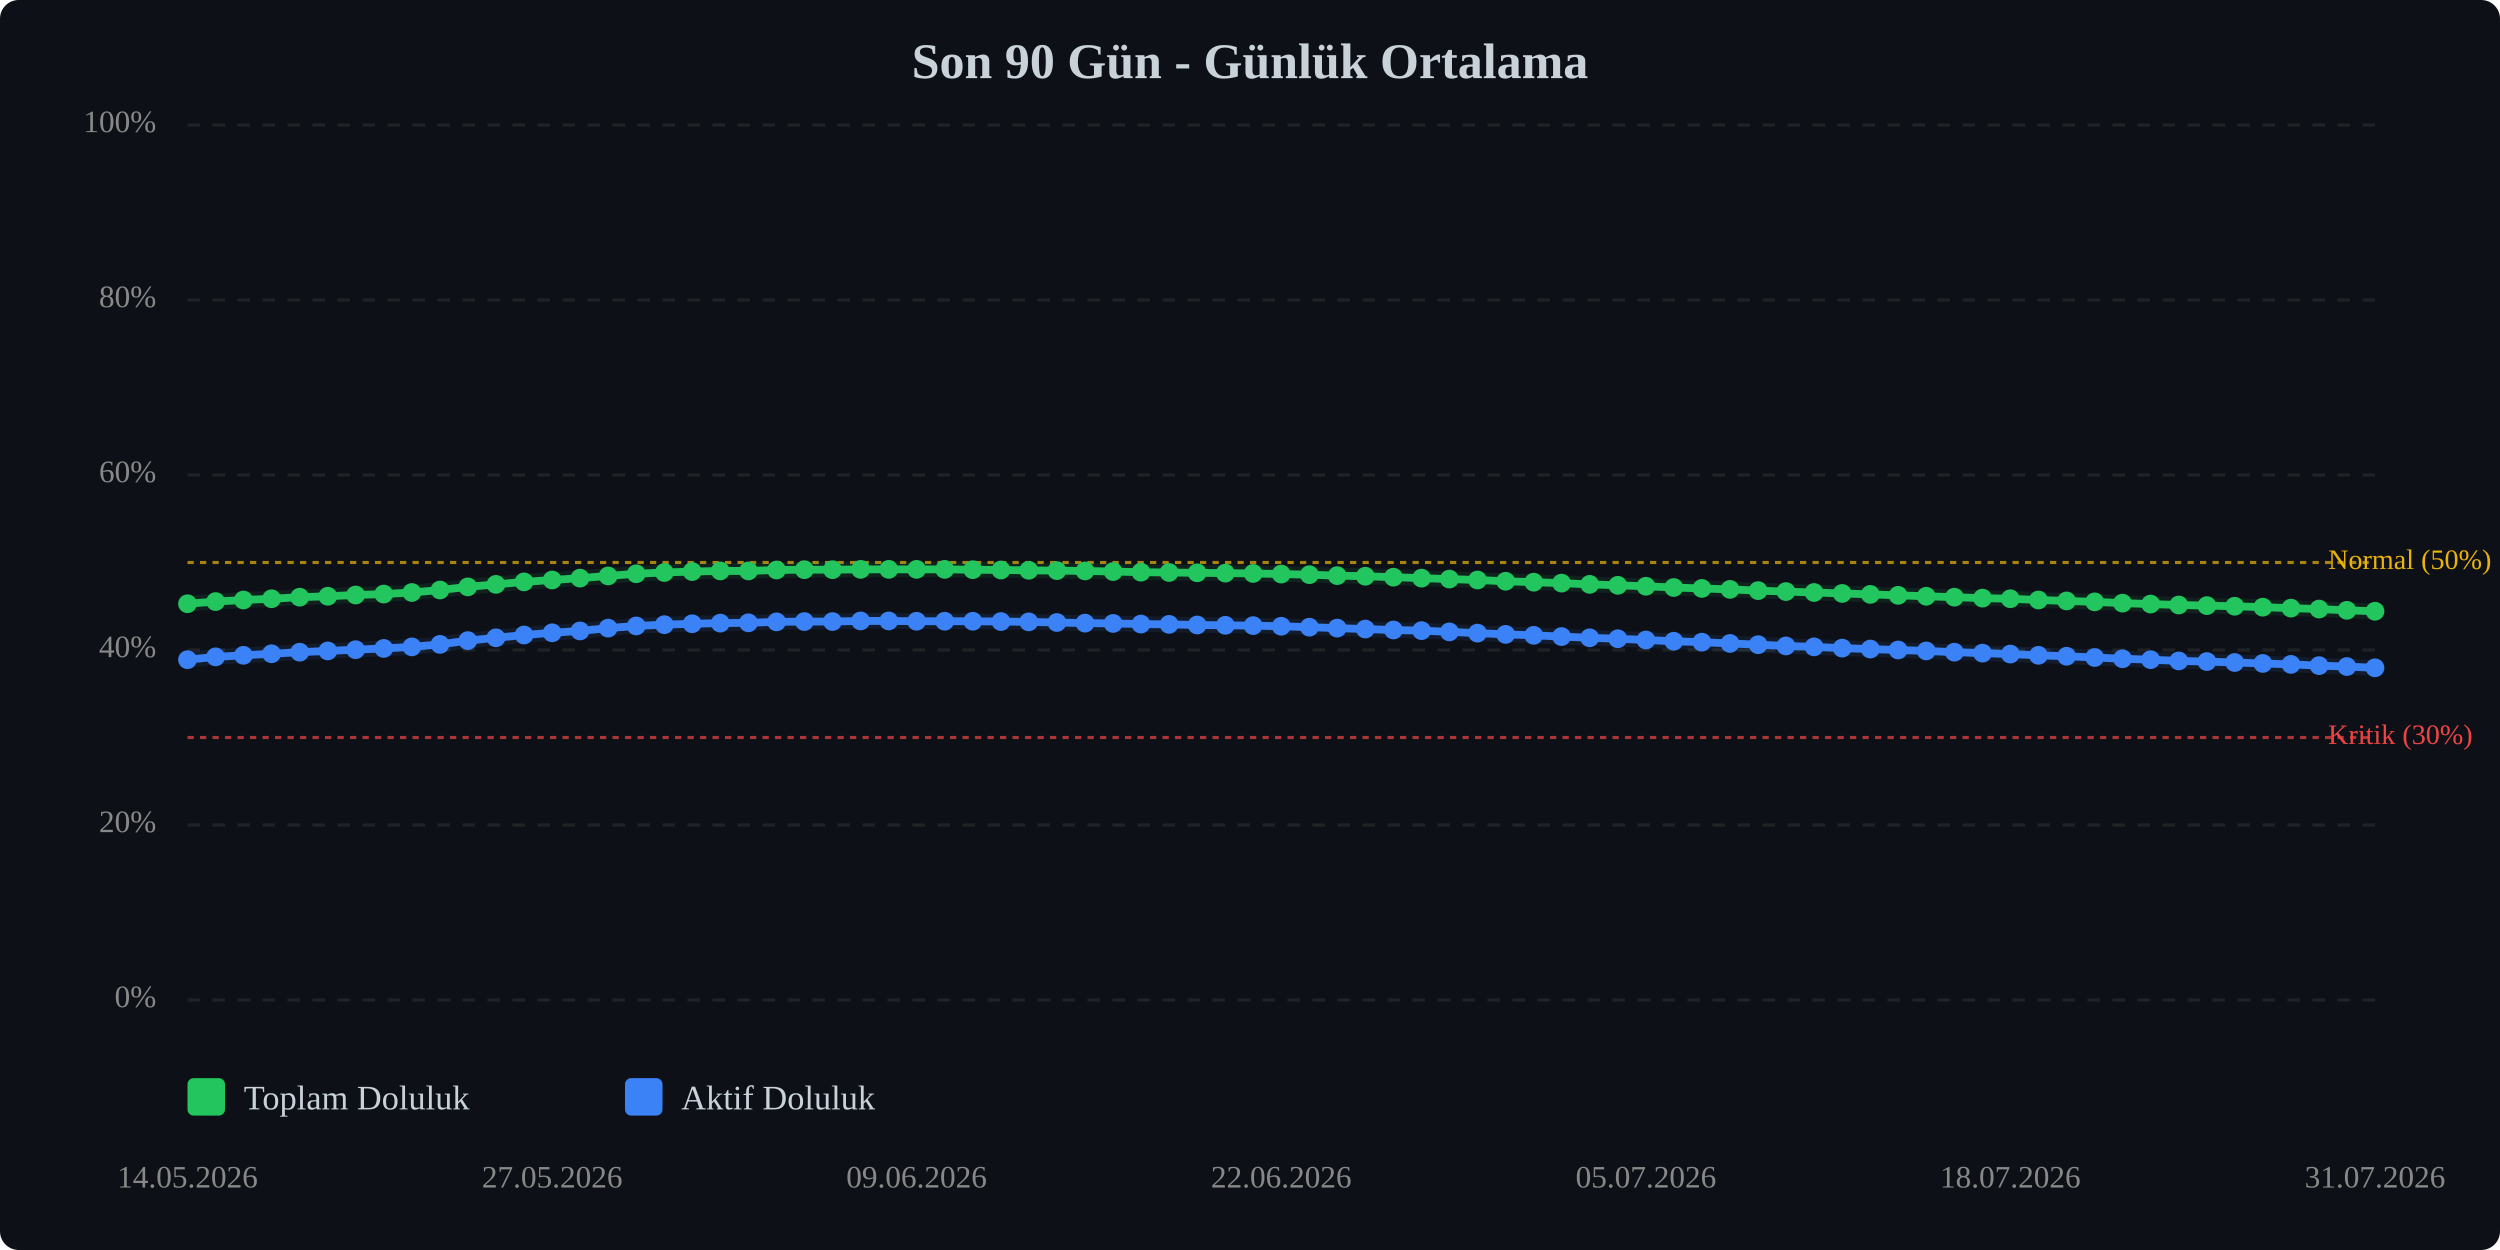
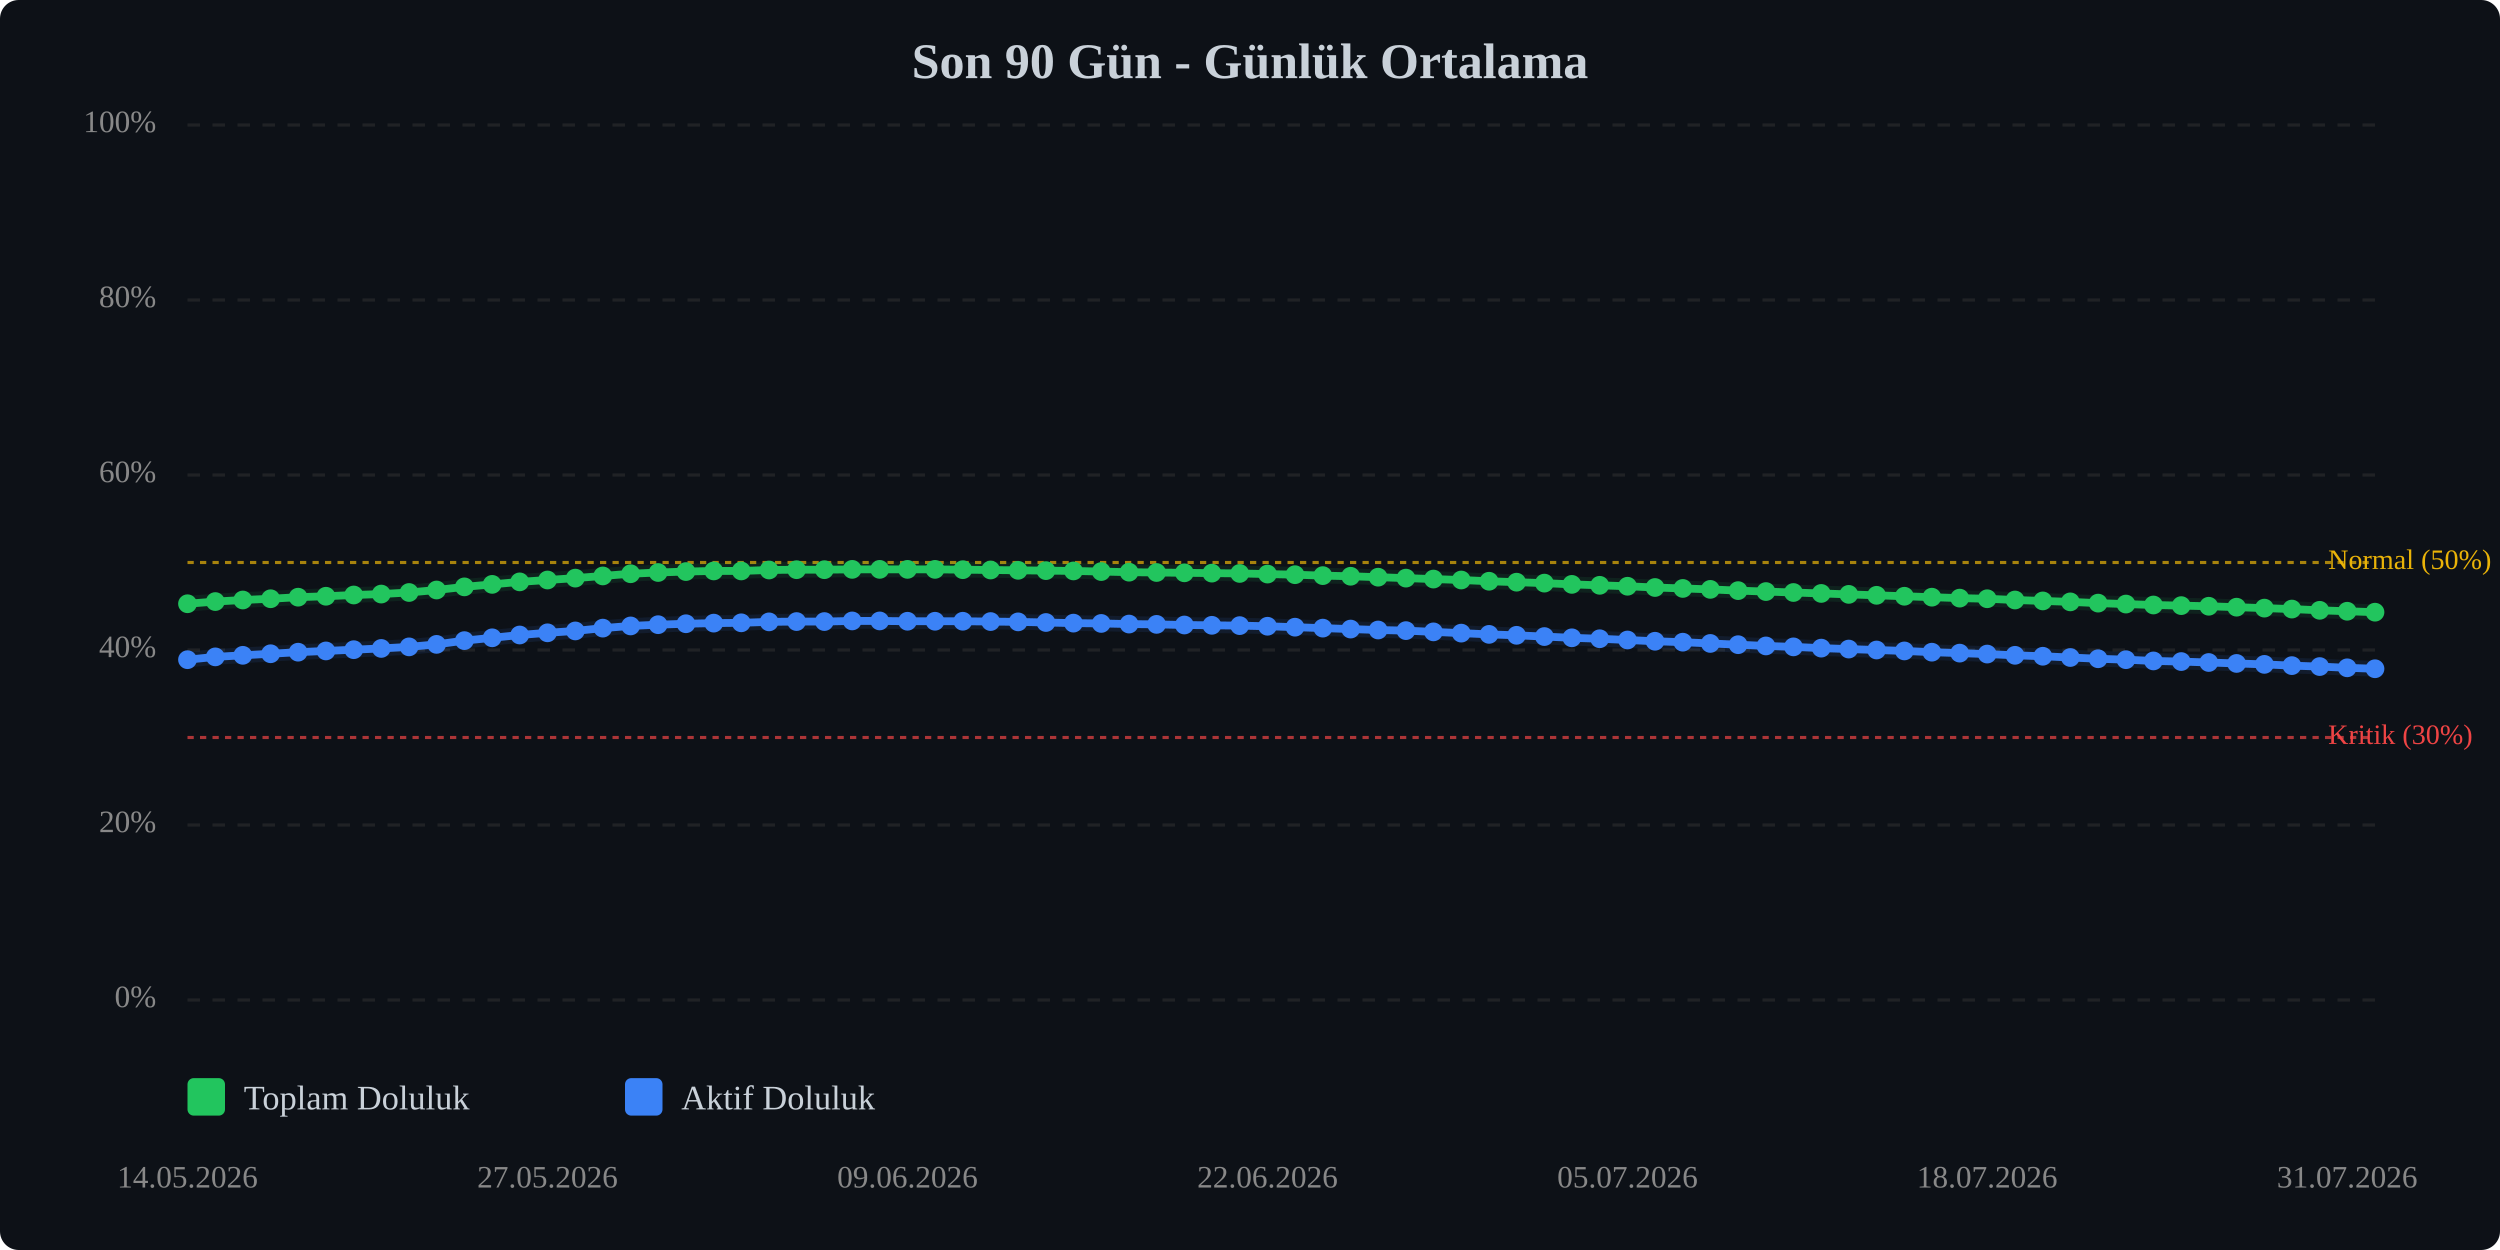
<svg xmlns="http://www.w3.org/2000/svg" viewBox="0 0 800 400" width="100%" style="max-width:800px;">
  <rect width="800" height="400" fill="#0d1117" rx="6" />
  <text x="400.0" y="25" text-anchor="middle" font-size="16" font-weight="bold" fill="#c9d1d9">Son 90 Gün - Günlük Ortalama</text>
  <line x1="60" y1="320.0" x2="760" y2="320.0" stroke="#333" stroke-width="1" stroke-dasharray="4,4" opacity="0.5" />
  <text x="50" y="320.0" text-anchor="end" dominant-baseline="middle" font-size="10" fill="#888">0%</text>
  <line x1="60" y1="264.0" x2="760" y2="264.0" stroke="#333" stroke-width="1" stroke-dasharray="4,4" opacity="0.5" />
  <text x="50" y="264.0" text-anchor="end" dominant-baseline="middle" font-size="10" fill="#888">20%</text>
  <line x1="60" y1="208.0" x2="760" y2="208.0" stroke="#333" stroke-width="1" stroke-dasharray="4,4" opacity="0.5" />
  <text x="50" y="208.0" text-anchor="end" dominant-baseline="middle" font-size="10" fill="#888">40%</text>
  <line x1="60" y1="152.0" x2="760" y2="152.0" stroke="#333" stroke-width="1" stroke-dasharray="4,4" opacity="0.5" />
  <text x="50" y="152.0" text-anchor="end" dominant-baseline="middle" font-size="10" fill="#888">60%</text>
  <line x1="60" y1="96.0" x2="760" y2="96.0" stroke="#333" stroke-width="1" stroke-dasharray="4,4" opacity="0.5" />
  <text x="50" y="96.0" text-anchor="end" dominant-baseline="middle" font-size="10" fill="#888">80%</text>
  <line x1="60" y1="40.0" x2="760" y2="40.0" stroke="#333" stroke-width="1" stroke-dasharray="4,4" opacity="0.5" />
  <text x="50" y="40.0" text-anchor="end" dominant-baseline="middle" font-size="10" fill="#888">100%</text>
  <line x1="60" y1="236.0" x2="760" y2="236.0" stroke="#ef4444" stroke-width="1" stroke-dasharray="2,2" opacity="0.7" />
  <text x="745" y="236.0" dominant-baseline="middle" font-size="9" fill="#ef4444">Kritik (30%)</text>
  <line x1="60" y1="180.0" x2="760" y2="180.0" stroke="#eab308" stroke-width="1" stroke-dasharray="2,2" opacity="0.7" />
  <text x="745" y="180.0" dominant-baseline="middle" font-size="9" fill="#eab308">Normal (50%)</text>
-   <polyline points="60.0,193.2 69.0,192.5 77.9,192.0 86.9,191.6 95.9,191.1 104.9,190.8 113.8,190.4 122.8,190.1 131.8,189.6 140.8,188.8 149.7,187.8 158.7,187.0 167.7,186.2 176.7,185.6 185.6,185.0 194.6,184.3 203.6,183.6 212.6,183.2 221.5,182.9 230.5,182.7 239.5,182.7 248.5,182.4 257.4,182.3 266.4,182.3 275.4,182.2 284.4,182.2 293.3,182.2 302.3,182.2 311.3,182.3 320.3,182.4 329.2,182.5 338.2,182.6 347.2,182.7 356.2,182.9 365.1,183.1 374.1,183.2 383.1,183.3 392.1,183.4 401.0,183.5 410.0,183.7 419.0,183.9 427.9,184.2 436.9,184.4 445.9,184.7 454.9,185.0 463.8,185.3 472.8,185.6 481.8,186.0 490.8,186.3 499.7,186.6 508.7,187.0 517.7,187.3 526.7,187.6 535.6,188.0 544.6,188.3 553.6,188.6 562.6,189.0 571.5,189.3 580.5,189.6 589.5,189.9 598.5,190.2 607.4,190.5 616.4,190.8 625.4,191.1 634.4,191.4 643.3,191.6 652.3,192.0 661.3,192.3 670.3,192.6 679.2,193.0 688.2,193.3 697.2,193.6 706.2,193.8 715.1,194.0 724.1,194.3 733.1,194.6 742.1,194.9 751.0,195.3 760.0,195.6" fill="none" stroke="#22c55e" stroke-width="2.5" stroke-linecap="round" stroke-linejoin="round" />
-   <polyline points="60.0,193.2 69.0,192.5 77.9,192.0 86.9,191.6 95.9,191.1 104.9,190.8 113.8,190.4 122.8,190.1 131.8,189.6 140.8,188.8 149.7,187.8 158.7,187.0 167.7,186.2 176.7,185.6 185.6,185.0 194.6,184.3 203.6,183.6 212.6,183.2 221.5,182.9 230.5,182.7 239.5,182.7 248.5,182.4 257.4,182.3 266.4,182.3 275.4,182.2 284.4,182.2 293.3,182.2 302.3,182.2 311.3,182.3 320.3,182.4 329.2,182.5 338.2,182.6 347.2,182.7 356.2,182.9 365.1,183.1 374.1,183.2 383.1,183.3 392.1,183.4 401.0,183.5 410.0,183.7 419.0,183.9 427.9,184.2 436.9,184.4 445.9,184.7 454.9,185.0 463.8,185.3 472.8,185.6 481.8,186.0 490.8,186.3 499.7,186.6 508.7,187.0 517.7,187.3 526.7,187.6 535.6,188.0 544.6,188.3 553.6,188.6 562.6,189.0 571.5,189.3 580.5,189.6 589.5,189.9 598.5,190.2 607.4,190.5 616.4,190.8 625.4,191.1 634.4,191.4 643.3,191.6 652.3,192.0 661.3,192.3 670.3,192.6 679.2,193.0 688.2,193.3 697.2,193.6 706.2,193.8 715.1,194.0 724.1,194.3 733.1,194.6 742.1,194.9 751.0,195.3 760.0,195.6" fill="none" stroke="#22c55e" stroke-width="5" opacity="0.1" stroke-linecap="round" stroke-linejoin="round" />
-   <polyline points="60.0,211.1 69.0,210.2 77.9,209.7 86.9,209.2 95.9,208.7 104.9,208.3 113.8,207.9 122.8,207.5 131.8,207.0 140.8,206.2 149.7,205.0 158.7,204.1 167.7,203.2 176.7,202.5 185.6,201.9 194.6,201.0 203.6,200.3 212.6,199.9 221.5,199.6 230.5,199.4 239.5,199.3 248.5,199.0 257.4,198.9 266.4,198.9 275.4,198.7 284.4,198.7 293.3,198.8 302.3,198.8 311.3,198.8 320.3,198.9 329.2,199.0 338.2,199.2 347.2,199.4 356.2,199.5 365.1,199.7 374.1,199.8 383.1,200.0 392.1,200.1 401.0,200.2 410.0,200.4 419.0,200.7 427.9,201.0 436.9,201.3 445.9,201.6 454.9,201.8 463.8,202.2 472.8,202.6 481.8,203.0 490.8,203.3 499.7,203.7 508.7,204.1 517.7,204.4 526.7,204.8 535.6,205.2 544.6,205.5 553.6,205.9 562.6,206.3 571.5,206.7 580.5,207.0 589.5,207.4 598.5,207.7 607.4,208.0 616.4,208.3 625.4,208.7 634.4,209.0 643.3,209.3 652.3,209.7 661.3,210.0 670.3,210.4 679.2,210.8 688.2,211.1 697.2,211.5 706.2,211.7 715.1,212.0 724.1,212.3 733.1,212.6 742.1,213.0 751.0,213.3 760.0,213.7" fill="none" stroke="#3b82f6" stroke-width="2.5" stroke-linecap="round" stroke-linejoin="round" />
-   <polyline points="60.0,211.1 69.0,210.2 77.9,209.7 86.9,209.2 95.9,208.7 104.9,208.3 113.8,207.9 122.8,207.5 131.8,207.0 140.8,206.2 149.7,205.0 158.7,204.1 167.7,203.2 176.7,202.5 185.6,201.9 194.6,201.0 203.6,200.3 212.6,199.9 221.5,199.6 230.5,199.4 239.5,199.3 248.5,199.0 257.4,198.9 266.4,198.9 275.4,198.7 284.4,198.7 293.3,198.8 302.3,198.8 311.3,198.8 320.3,198.9 329.2,199.0 338.2,199.2 347.2,199.4 356.2,199.5 365.1,199.7 374.1,199.8 383.1,200.0 392.1,200.1 401.0,200.2 410.0,200.4 419.0,200.7 427.9,201.0 436.9,201.3 445.9,201.6 454.9,201.8 463.8,202.2 472.8,202.6 481.8,203.0 490.8,203.3 499.7,203.7 508.7,204.1 517.7,204.4 526.7,204.8 535.6,205.2 544.6,205.5 553.6,205.9 562.6,206.3 571.5,206.7 580.5,207.0 589.5,207.4 598.5,207.7 607.4,208.0 616.4,208.3 625.4,208.7 634.4,209.0 643.3,209.3 652.3,209.7 661.3,210.0 670.3,210.4 679.2,210.8 688.2,211.1 697.2,211.5 706.2,211.7 715.1,212.0 724.1,212.3 733.1,212.6 742.1,213.0 751.0,213.3 760.0,213.7" fill="none" stroke="#3b82f6" stroke-width="5" opacity="0.1" stroke-linecap="round" stroke-linejoin="round" />
+   <polyline points="60.0,193.2 68.9,192.5 77.7,192.0 86.6,191.6 95.4,191.1 104.3,190.8 113.2,190.4 122.0,190.1 130.9,189.6 139.7,188.8 148.6,187.8 157.5,187.0 166.3,186.2 175.2,185.6 184.1,185.0 192.9,184.3 201.8,183.6 210.6,183.2 219.5,182.9 228.4,182.7 237.2,182.7 246.1,182.4 254.9,182.3 263.8,182.3 272.7,182.2 281.5,182.2 290.4,182.2 299.2,182.2 308.1,182.3 317.0,182.4 325.8,182.5 334.7,182.6 343.5,182.7 352.4,182.9 361.3,183.1 370.1,183.2 379.0,183.3 387.8,183.4 396.7,183.5 405.6,183.7 414.4,183.9 423.3,184.2 432.2,184.4 441.0,184.7 449.9,185.0 458.7,185.3 467.6,185.6 476.5,186.0 485.3,186.3 494.2,186.6 503.0,187.0 511.9,187.3 520.8,187.6 529.6,188.0 538.5,188.3 547.3,188.6 556.2,189.0 565.1,189.3 573.9,189.6 582.8,189.9 591.6,190.2 600.5,190.5 609.4,190.8 618.2,191.1 627.1,191.4 635.9,191.6 644.8,192.0 653.7,192.3 662.5,192.6 671.4,193.0 680.3,193.3 689.1,193.6 698.0,193.8 706.8,194.0 715.7,194.3 724.6,194.6 733.4,194.9 742.3,195.3 751.1,195.6 760.0,195.9" fill="none" stroke="#22c55e" stroke-width="2.5" stroke-linecap="round" stroke-linejoin="round" />
+   <polyline points="60.0,193.2 68.9,192.5 77.7,192.0 86.6,191.6 95.4,191.1 104.3,190.8 113.2,190.4 122.0,190.1 130.9,189.6 139.7,188.8 148.6,187.8 157.5,187.0 166.3,186.2 175.2,185.6 184.1,185.0 192.9,184.3 201.8,183.6 210.6,183.2 219.5,182.9 228.4,182.7 237.2,182.7 246.1,182.4 254.9,182.3 263.8,182.3 272.7,182.2 281.5,182.2 290.4,182.2 299.2,182.2 308.1,182.3 317.0,182.4 325.8,182.5 334.7,182.6 343.5,182.7 352.4,182.9 361.3,183.1 370.1,183.2 379.0,183.3 387.8,183.4 396.7,183.5 405.6,183.7 414.4,183.9 423.3,184.2 432.2,184.4 441.0,184.7 449.9,185.0 458.7,185.3 467.6,185.6 476.5,186.0 485.3,186.3 494.2,186.6 503.0,187.0 511.9,187.3 520.8,187.6 529.6,188.0 538.5,188.3 547.3,188.6 556.2,189.0 565.1,189.3 573.9,189.6 582.8,189.9 591.6,190.2 600.5,190.5 609.4,190.8 618.2,191.1 627.1,191.4 635.9,191.6 644.8,192.0 653.7,192.3 662.5,192.6 671.4,193.0 680.3,193.3 689.1,193.6 698.0,193.8 706.8,194.0 715.7,194.3 724.6,194.6 733.4,194.9 742.3,195.3 751.1,195.6 760.0,195.9" fill="none" stroke="#22c55e" stroke-width="5" opacity="0.1" stroke-linecap="round" stroke-linejoin="round" />
+   <polyline points="60.0,211.1 68.9,210.2 77.7,209.7 86.6,209.2 95.4,208.7 104.3,208.3 113.2,207.9 122.0,207.5 130.9,207.0 139.7,206.2 148.6,205.0 157.5,204.1 166.3,203.2 175.2,202.5 184.1,201.9 192.9,201.0 201.8,200.3 210.6,199.9 219.5,199.6 228.4,199.4 237.2,199.3 246.1,199.0 254.9,198.9 263.8,198.9 272.7,198.7 281.5,198.7 290.4,198.8 299.2,198.8 308.1,198.8 317.0,198.9 325.8,199.0 334.7,199.2 343.5,199.4 352.4,199.5 361.3,199.7 370.1,199.8 379.0,200.0 387.8,200.1 396.7,200.2 405.6,200.4 414.4,200.7 423.3,201.0 432.2,201.3 441.0,201.6 449.9,201.8 458.7,202.2 467.6,202.6 476.5,203.0 485.3,203.3 494.2,203.7 503.0,204.1 511.9,204.4 520.8,204.8 529.6,205.2 538.5,205.5 547.3,205.9 556.2,206.3 565.1,206.7 573.9,207.0 582.8,207.4 591.6,207.7 600.5,208.0 609.4,208.3 618.2,208.7 627.1,209.0 635.9,209.3 644.8,209.7 653.7,210.0 662.5,210.4 671.4,210.8 680.3,211.1 689.1,211.5 698.0,211.7 706.8,212.0 715.7,212.3 724.6,212.6 733.4,213.0 742.3,213.3 751.1,213.7 760.0,214.0" fill="none" stroke="#3b82f6" stroke-width="2.5" stroke-linecap="round" stroke-linejoin="round" />
+   <polyline points="60.0,211.1 68.9,210.2 77.7,209.7 86.6,209.2 95.4,208.7 104.3,208.3 113.2,207.9 122.0,207.5 130.9,207.0 139.7,206.2 148.6,205.0 157.5,204.1 166.3,203.2 175.2,202.5 184.1,201.9 192.9,201.0 201.8,200.3 210.6,199.9 219.5,199.6 228.4,199.4 237.2,199.3 246.1,199.0 254.9,198.9 263.8,198.9 272.7,198.7 281.5,198.7 290.4,198.8 299.2,198.8 308.1,198.8 317.0,198.9 325.8,199.0 334.7,199.2 343.5,199.4 352.4,199.5 361.3,199.7 370.1,199.8 379.0,200.0 387.8,200.1 396.7,200.2 405.6,200.4 414.4,200.7 423.3,201.0 432.2,201.3 441.0,201.6 449.9,201.8 458.7,202.2 467.6,202.6 476.5,203.0 485.3,203.3 494.2,203.7 503.0,204.1 511.9,204.4 520.8,204.8 529.6,205.2 538.5,205.5 547.3,205.9 556.2,206.3 565.1,206.7 573.9,207.0 582.8,207.4 591.6,207.7 600.5,208.0 609.4,208.3 618.2,208.7 627.1,209.0 635.9,209.3 644.8,209.7 653.7,210.0 662.5,210.4 671.4,210.8 680.3,211.1 689.1,211.5 698.0,211.7 706.8,212.0 715.7,212.3 724.6,212.6 733.4,213.0 742.3,213.3 751.1,213.7 760.0,214.0" fill="none" stroke="#3b82f6" stroke-width="5" opacity="0.1" stroke-linecap="round" stroke-linejoin="round" />
  <circle cx="60.0" cy="193.2" r="3" fill="#22c55e" />
-   <circle cx="69.0" cy="192.5" r="3" fill="#22c55e" />
-   <circle cx="77.9" cy="192.0" r="3" fill="#22c55e" />
-   <circle cx="86.9" cy="191.6" r="3" fill="#22c55e" />
-   <circle cx="95.9" cy="191.1" r="3" fill="#22c55e" />
-   <circle cx="104.9" cy="190.8" r="3" fill="#22c55e" />
-   <circle cx="113.8" cy="190.4" r="3" fill="#22c55e" />
-   <circle cx="122.8" cy="190.1" r="3" fill="#22c55e" />
-   <circle cx="131.8" cy="189.6" r="3" fill="#22c55e" />
-   <circle cx="140.8" cy="188.8" r="3" fill="#22c55e" />
-   <circle cx="149.7" cy="187.8" r="3" fill="#22c55e" />
-   <circle cx="158.7" cy="187.0" r="3" fill="#22c55e" />
-   <circle cx="167.7" cy="186.2" r="3" fill="#22c55e" />
-   <circle cx="176.7" cy="185.6" r="3" fill="#22c55e" />
-   <circle cx="185.6" cy="185.0" r="3" fill="#22c55e" />
-   <circle cx="194.6" cy="184.3" r="3" fill="#22c55e" />
-   <circle cx="203.6" cy="183.6" r="3" fill="#22c55e" />
-   <circle cx="212.6" cy="183.2" r="3" fill="#22c55e" />
-   <circle cx="221.5" cy="182.9" r="3" fill="#22c55e" />
-   <circle cx="230.5" cy="182.7" r="3" fill="#22c55e" />
-   <circle cx="239.5" cy="182.7" r="3" fill="#22c55e" />
-   <circle cx="248.5" cy="182.4" r="3" fill="#22c55e" />
-   <circle cx="257.4" cy="182.3" r="3" fill="#22c55e" />
-   <circle cx="266.4" cy="182.3" r="3" fill="#22c55e" />
-   <circle cx="275.4" cy="182.2" r="3" fill="#22c55e" />
-   <circle cx="284.4" cy="182.2" r="3" fill="#22c55e" />
-   <circle cx="293.3" cy="182.2" r="3" fill="#22c55e" />
-   <circle cx="302.3" cy="182.2" r="3" fill="#22c55e" />
-   <circle cx="311.3" cy="182.3" r="3" fill="#22c55e" />
-   <circle cx="320.3" cy="182.4" r="3" fill="#22c55e" />
-   <circle cx="329.2" cy="182.5" r="3" fill="#22c55e" />
-   <circle cx="338.2" cy="182.6" r="3" fill="#22c55e" />
-   <circle cx="347.2" cy="182.7" r="3" fill="#22c55e" />
-   <circle cx="356.2" cy="182.9" r="3" fill="#22c55e" />
-   <circle cx="365.1" cy="183.1" r="3" fill="#22c55e" />
-   <circle cx="374.1" cy="183.2" r="3" fill="#22c55e" />
-   <circle cx="383.1" cy="183.3" r="3" fill="#22c55e" />
-   <circle cx="392.1" cy="183.4" r="3" fill="#22c55e" />
-   <circle cx="401.0" cy="183.5" r="3" fill="#22c55e" />
-   <circle cx="410.0" cy="183.7" r="3" fill="#22c55e" />
-   <circle cx="419.0" cy="183.9" r="3" fill="#22c55e" />
-   <circle cx="427.9" cy="184.2" r="3" fill="#22c55e" />
-   <circle cx="436.9" cy="184.4" r="3" fill="#22c55e" />
-   <circle cx="445.9" cy="184.7" r="3" fill="#22c55e" />
-   <circle cx="454.9" cy="185.0" r="3" fill="#22c55e" />
-   <circle cx="463.8" cy="185.3" r="3" fill="#22c55e" />
-   <circle cx="472.8" cy="185.6" r="3" fill="#22c55e" />
-   <circle cx="481.8" cy="186.0" r="3" fill="#22c55e" />
-   <circle cx="490.8" cy="186.3" r="3" fill="#22c55e" />
-   <circle cx="499.7" cy="186.6" r="3" fill="#22c55e" />
-   <circle cx="508.7" cy="187.0" r="3" fill="#22c55e" />
-   <circle cx="517.7" cy="187.3" r="3" fill="#22c55e" />
-   <circle cx="526.7" cy="187.6" r="3" fill="#22c55e" />
-   <circle cx="535.6" cy="188.0" r="3" fill="#22c55e" />
-   <circle cx="544.6" cy="188.3" r="3" fill="#22c55e" />
-   <circle cx="553.6" cy="188.6" r="3" fill="#22c55e" />
-   <circle cx="562.6" cy="189.0" r="3" fill="#22c55e" />
-   <circle cx="571.5" cy="189.3" r="3" fill="#22c55e" />
-   <circle cx="580.5" cy="189.6" r="3" fill="#22c55e" />
-   <circle cx="589.5" cy="189.9" r="3" fill="#22c55e" />
-   <circle cx="598.5" cy="190.2" r="3" fill="#22c55e" />
-   <circle cx="607.4" cy="190.5" r="3" fill="#22c55e" />
-   <circle cx="616.4" cy="190.8" r="3" fill="#22c55e" />
-   <circle cx="625.4" cy="191.1" r="3" fill="#22c55e" />
-   <circle cx="634.4" cy="191.4" r="3" fill="#22c55e" />
-   <circle cx="643.3" cy="191.6" r="3" fill="#22c55e" />
-   <circle cx="652.3" cy="192.0" r="3" fill="#22c55e" />
-   <circle cx="661.3" cy="192.3" r="3" fill="#22c55e" />
-   <circle cx="670.3" cy="192.6" r="3" fill="#22c55e" />
-   <circle cx="679.2" cy="193.0" r="3" fill="#22c55e" />
-   <circle cx="688.2" cy="193.3" r="3" fill="#22c55e" />
-   <circle cx="697.2" cy="193.6" r="3" fill="#22c55e" />
-   <circle cx="706.2" cy="193.8" r="3" fill="#22c55e" />
-   <circle cx="715.1" cy="194.0" r="3" fill="#22c55e" />
-   <circle cx="724.1" cy="194.3" r="3" fill="#22c55e" />
-   <circle cx="733.1" cy="194.6" r="3" fill="#22c55e" />
-   <circle cx="742.1" cy="194.9" r="3" fill="#22c55e" />
-   <circle cx="751.0" cy="195.3" r="3" fill="#22c55e" />
-   <circle cx="760.0" cy="195.6" r="3" fill="#22c55e" />
+   <circle cx="68.9" cy="192.5" r="3" fill="#22c55e" />
+   <circle cx="77.7" cy="192.0" r="3" fill="#22c55e" />
+   <circle cx="86.6" cy="191.6" r="3" fill="#22c55e" />
+   <circle cx="95.4" cy="191.1" r="3" fill="#22c55e" />
+   <circle cx="104.3" cy="190.8" r="3" fill="#22c55e" />
+   <circle cx="113.2" cy="190.4" r="3" fill="#22c55e" />
+   <circle cx="122.0" cy="190.1" r="3" fill="#22c55e" />
+   <circle cx="130.9" cy="189.6" r="3" fill="#22c55e" />
+   <circle cx="139.7" cy="188.8" r="3" fill="#22c55e" />
+   <circle cx="148.6" cy="187.8" r="3" fill="#22c55e" />
+   <circle cx="157.5" cy="187.0" r="3" fill="#22c55e" />
+   <circle cx="166.3" cy="186.2" r="3" fill="#22c55e" />
+   <circle cx="175.2" cy="185.6" r="3" fill="#22c55e" />
+   <circle cx="184.1" cy="185.0" r="3" fill="#22c55e" />
+   <circle cx="192.9" cy="184.3" r="3" fill="#22c55e" />
+   <circle cx="201.8" cy="183.6" r="3" fill="#22c55e" />
+   <circle cx="210.6" cy="183.2" r="3" fill="#22c55e" />
+   <circle cx="219.5" cy="182.9" r="3" fill="#22c55e" />
+   <circle cx="228.4" cy="182.7" r="3" fill="#22c55e" />
+   <circle cx="237.2" cy="182.7" r="3" fill="#22c55e" />
+   <circle cx="246.1" cy="182.4" r="3" fill="#22c55e" />
+   <circle cx="254.9" cy="182.3" r="3" fill="#22c55e" />
+   <circle cx="263.8" cy="182.3" r="3" fill="#22c55e" />
+   <circle cx="272.7" cy="182.2" r="3" fill="#22c55e" />
+   <circle cx="281.5" cy="182.2" r="3" fill="#22c55e" />
+   <circle cx="290.4" cy="182.2" r="3" fill="#22c55e" />
+   <circle cx="299.2" cy="182.2" r="3" fill="#22c55e" />
+   <circle cx="308.1" cy="182.3" r="3" fill="#22c55e" />
+   <circle cx="317.0" cy="182.4" r="3" fill="#22c55e" />
+   <circle cx="325.8" cy="182.5" r="3" fill="#22c55e" />
+   <circle cx="334.7" cy="182.6" r="3" fill="#22c55e" />
+   <circle cx="343.5" cy="182.7" r="3" fill="#22c55e" />
+   <circle cx="352.4" cy="182.9" r="3" fill="#22c55e" />
+   <circle cx="361.3" cy="183.1" r="3" fill="#22c55e" />
+   <circle cx="370.1" cy="183.2" r="3" fill="#22c55e" />
+   <circle cx="379.0" cy="183.3" r="3" fill="#22c55e" />
+   <circle cx="387.8" cy="183.4" r="3" fill="#22c55e" />
+   <circle cx="396.7" cy="183.5" r="3" fill="#22c55e" />
+   <circle cx="405.6" cy="183.7" r="3" fill="#22c55e" />
+   <circle cx="414.4" cy="183.9" r="3" fill="#22c55e" />
+   <circle cx="423.3" cy="184.2" r="3" fill="#22c55e" />
+   <circle cx="432.2" cy="184.4" r="3" fill="#22c55e" />
+   <circle cx="441.0" cy="184.7" r="3" fill="#22c55e" />
+   <circle cx="449.9" cy="185.0" r="3" fill="#22c55e" />
+   <circle cx="458.7" cy="185.3" r="3" fill="#22c55e" />
+   <circle cx="467.6" cy="185.6" r="3" fill="#22c55e" />
+   <circle cx="476.5" cy="186.0" r="3" fill="#22c55e" />
+   <circle cx="485.3" cy="186.3" r="3" fill="#22c55e" />
+   <circle cx="494.2" cy="186.6" r="3" fill="#22c55e" />
+   <circle cx="503.0" cy="187.0" r="3" fill="#22c55e" />
+   <circle cx="511.9" cy="187.3" r="3" fill="#22c55e" />
+   <circle cx="520.8" cy="187.6" r="3" fill="#22c55e" />
+   <circle cx="529.6" cy="188.0" r="3" fill="#22c55e" />
+   <circle cx="538.5" cy="188.3" r="3" fill="#22c55e" />
+   <circle cx="547.3" cy="188.6" r="3" fill="#22c55e" />
+   <circle cx="556.2" cy="189.0" r="3" fill="#22c55e" />
+   <circle cx="565.1" cy="189.3" r="3" fill="#22c55e" />
+   <circle cx="573.9" cy="189.6" r="3" fill="#22c55e" />
+   <circle cx="582.8" cy="189.9" r="3" fill="#22c55e" />
+   <circle cx="591.6" cy="190.2" r="3" fill="#22c55e" />
+   <circle cx="600.5" cy="190.5" r="3" fill="#22c55e" />
+   <circle cx="609.4" cy="190.8" r="3" fill="#22c55e" />
+   <circle cx="618.2" cy="191.1" r="3" fill="#22c55e" />
+   <circle cx="627.1" cy="191.4" r="3" fill="#22c55e" />
+   <circle cx="635.9" cy="191.6" r="3" fill="#22c55e" />
+   <circle cx="644.8" cy="192.0" r="3" fill="#22c55e" />
+   <circle cx="653.7" cy="192.3" r="3" fill="#22c55e" />
+   <circle cx="662.5" cy="192.6" r="3" fill="#22c55e" />
+   <circle cx="671.4" cy="193.0" r="3" fill="#22c55e" />
+   <circle cx="680.3" cy="193.3" r="3" fill="#22c55e" />
+   <circle cx="689.1" cy="193.6" r="3" fill="#22c55e" />
+   <circle cx="698.0" cy="193.8" r="3" fill="#22c55e" />
+   <circle cx="706.8" cy="194.0" r="3" fill="#22c55e" />
+   <circle cx="715.7" cy="194.3" r="3" fill="#22c55e" />
+   <circle cx="724.6" cy="194.6" r="3" fill="#22c55e" />
+   <circle cx="733.4" cy="194.9" r="3" fill="#22c55e" />
+   <circle cx="742.3" cy="195.3" r="3" fill="#22c55e" />
+   <circle cx="751.1" cy="195.6" r="3" fill="#22c55e" />
+   <circle cx="760.0" cy="195.9" r="3" fill="#22c55e" />
  <circle cx="60.0" cy="211.1" r="3" fill="#3b82f6" />
-   <circle cx="69.0" cy="210.2" r="3" fill="#3b82f6" />
-   <circle cx="77.9" cy="209.7" r="3" fill="#3b82f6" />
-   <circle cx="86.9" cy="209.2" r="3" fill="#3b82f6" />
-   <circle cx="95.9" cy="208.7" r="3" fill="#3b82f6" />
-   <circle cx="104.9" cy="208.3" r="3" fill="#3b82f6" />
-   <circle cx="113.8" cy="207.9" r="3" fill="#3b82f6" />
-   <circle cx="122.8" cy="207.5" r="3" fill="#3b82f6" />
-   <circle cx="131.8" cy="207.0" r="3" fill="#3b82f6" />
-   <circle cx="140.8" cy="206.2" r="3" fill="#3b82f6" />
-   <circle cx="149.7" cy="205.0" r="3" fill="#3b82f6" />
-   <circle cx="158.7" cy="204.1" r="3" fill="#3b82f6" />
-   <circle cx="167.7" cy="203.2" r="3" fill="#3b82f6" />
-   <circle cx="176.7" cy="202.5" r="3" fill="#3b82f6" />
-   <circle cx="185.6" cy="201.9" r="3" fill="#3b82f6" />
-   <circle cx="194.6" cy="201.0" r="3" fill="#3b82f6" />
-   <circle cx="203.6" cy="200.3" r="3" fill="#3b82f6" />
-   <circle cx="212.6" cy="199.9" r="3" fill="#3b82f6" />
-   <circle cx="221.5" cy="199.6" r="3" fill="#3b82f6" />
-   <circle cx="230.5" cy="199.4" r="3" fill="#3b82f6" />
-   <circle cx="239.5" cy="199.3" r="3" fill="#3b82f6" />
-   <circle cx="248.5" cy="199.0" r="3" fill="#3b82f6" />
-   <circle cx="257.4" cy="198.9" r="3" fill="#3b82f6" />
-   <circle cx="266.4" cy="198.9" r="3" fill="#3b82f6" />
-   <circle cx="275.4" cy="198.7" r="3" fill="#3b82f6" />
-   <circle cx="284.4" cy="198.7" r="3" fill="#3b82f6" />
-   <circle cx="293.3" cy="198.8" r="3" fill="#3b82f6" />
-   <circle cx="302.3" cy="198.8" r="3" fill="#3b82f6" />
-   <circle cx="311.3" cy="198.8" r="3" fill="#3b82f6" />
-   <circle cx="320.3" cy="198.9" r="3" fill="#3b82f6" />
-   <circle cx="329.2" cy="199.0" r="3" fill="#3b82f6" />
-   <circle cx="338.2" cy="199.2" r="3" fill="#3b82f6" />
-   <circle cx="347.2" cy="199.4" r="3" fill="#3b82f6" />
-   <circle cx="356.2" cy="199.5" r="3" fill="#3b82f6" />
-   <circle cx="365.1" cy="199.7" r="3" fill="#3b82f6" />
-   <circle cx="374.1" cy="199.8" r="3" fill="#3b82f6" />
-   <circle cx="383.1" cy="200.0" r="3" fill="#3b82f6" />
-   <circle cx="392.1" cy="200.1" r="3" fill="#3b82f6" />
-   <circle cx="401.0" cy="200.2" r="3" fill="#3b82f6" />
-   <circle cx="410.0" cy="200.4" r="3" fill="#3b82f6" />
-   <circle cx="419.0" cy="200.7" r="3" fill="#3b82f6" />
-   <circle cx="427.9" cy="201.0" r="3" fill="#3b82f6" />
-   <circle cx="436.9" cy="201.3" r="3" fill="#3b82f6" />
-   <circle cx="445.9" cy="201.6" r="3" fill="#3b82f6" />
-   <circle cx="454.9" cy="201.8" r="3" fill="#3b82f6" />
-   <circle cx="463.8" cy="202.2" r="3" fill="#3b82f6" />
-   <circle cx="472.8" cy="202.6" r="3" fill="#3b82f6" />
-   <circle cx="481.8" cy="203.0" r="3" fill="#3b82f6" />
-   <circle cx="490.8" cy="203.3" r="3" fill="#3b82f6" />
-   <circle cx="499.7" cy="203.7" r="3" fill="#3b82f6" />
-   <circle cx="508.7" cy="204.1" r="3" fill="#3b82f6" />
-   <circle cx="517.7" cy="204.4" r="3" fill="#3b82f6" />
-   <circle cx="526.7" cy="204.8" r="3" fill="#3b82f6" />
-   <circle cx="535.6" cy="205.2" r="3" fill="#3b82f6" />
-   <circle cx="544.6" cy="205.5" r="3" fill="#3b82f6" />
-   <circle cx="553.6" cy="205.9" r="3" fill="#3b82f6" />
-   <circle cx="562.6" cy="206.3" r="3" fill="#3b82f6" />
-   <circle cx="571.5" cy="206.7" r="3" fill="#3b82f6" />
-   <circle cx="580.5" cy="207.0" r="3" fill="#3b82f6" />
-   <circle cx="589.5" cy="207.4" r="3" fill="#3b82f6" />
-   <circle cx="598.5" cy="207.7" r="3" fill="#3b82f6" />
-   <circle cx="607.4" cy="208.0" r="3" fill="#3b82f6" />
-   <circle cx="616.4" cy="208.3" r="3" fill="#3b82f6" />
-   <circle cx="625.4" cy="208.7" r="3" fill="#3b82f6" />
-   <circle cx="634.4" cy="209.0" r="3" fill="#3b82f6" />
-   <circle cx="643.3" cy="209.3" r="3" fill="#3b82f6" />
-   <circle cx="652.3" cy="209.7" r="3" fill="#3b82f6" />
-   <circle cx="661.3" cy="210.0" r="3" fill="#3b82f6" />
-   <circle cx="670.3" cy="210.4" r="3" fill="#3b82f6" />
-   <circle cx="679.2" cy="210.8" r="3" fill="#3b82f6" />
-   <circle cx="688.2" cy="211.1" r="3" fill="#3b82f6" />
-   <circle cx="697.2" cy="211.5" r="3" fill="#3b82f6" />
-   <circle cx="706.2" cy="211.7" r="3" fill="#3b82f6" />
-   <circle cx="715.1" cy="212.0" r="3" fill="#3b82f6" />
-   <circle cx="724.1" cy="212.3" r="3" fill="#3b82f6" />
-   <circle cx="733.1" cy="212.6" r="3" fill="#3b82f6" />
-   <circle cx="742.1" cy="213.0" r="3" fill="#3b82f6" />
-   <circle cx="751.0" cy="213.3" r="3" fill="#3b82f6" />
-   <circle cx="760.0" cy="213.7" r="3" fill="#3b82f6" />
+   <circle cx="68.9" cy="210.2" r="3" fill="#3b82f6" />
+   <circle cx="77.7" cy="209.7" r="3" fill="#3b82f6" />
+   <circle cx="86.6" cy="209.2" r="3" fill="#3b82f6" />
+   <circle cx="95.4" cy="208.7" r="3" fill="#3b82f6" />
+   <circle cx="104.3" cy="208.3" r="3" fill="#3b82f6" />
+   <circle cx="113.2" cy="207.9" r="3" fill="#3b82f6" />
+   <circle cx="122.0" cy="207.5" r="3" fill="#3b82f6" />
+   <circle cx="130.9" cy="207.0" r="3" fill="#3b82f6" />
+   <circle cx="139.7" cy="206.2" r="3" fill="#3b82f6" />
+   <circle cx="148.6" cy="205.0" r="3" fill="#3b82f6" />
+   <circle cx="157.5" cy="204.1" r="3" fill="#3b82f6" />
+   <circle cx="166.3" cy="203.2" r="3" fill="#3b82f6" />
+   <circle cx="175.2" cy="202.5" r="3" fill="#3b82f6" />
+   <circle cx="184.1" cy="201.9" r="3" fill="#3b82f6" />
+   <circle cx="192.9" cy="201.0" r="3" fill="#3b82f6" />
+   <circle cx="201.8" cy="200.3" r="3" fill="#3b82f6" />
+   <circle cx="210.6" cy="199.9" r="3" fill="#3b82f6" />
+   <circle cx="219.5" cy="199.6" r="3" fill="#3b82f6" />
+   <circle cx="228.4" cy="199.4" r="3" fill="#3b82f6" />
+   <circle cx="237.2" cy="199.3" r="3" fill="#3b82f6" />
+   <circle cx="246.1" cy="199.0" r="3" fill="#3b82f6" />
+   <circle cx="254.9" cy="198.9" r="3" fill="#3b82f6" />
+   <circle cx="263.8" cy="198.9" r="3" fill="#3b82f6" />
+   <circle cx="272.7" cy="198.7" r="3" fill="#3b82f6" />
+   <circle cx="281.5" cy="198.7" r="3" fill="#3b82f6" />
+   <circle cx="290.4" cy="198.8" r="3" fill="#3b82f6" />
+   <circle cx="299.2" cy="198.8" r="3" fill="#3b82f6" />
+   <circle cx="308.1" cy="198.8" r="3" fill="#3b82f6" />
+   <circle cx="317.0" cy="198.9" r="3" fill="#3b82f6" />
+   <circle cx="325.8" cy="199.0" r="3" fill="#3b82f6" />
+   <circle cx="334.7" cy="199.2" r="3" fill="#3b82f6" />
+   <circle cx="343.5" cy="199.4" r="3" fill="#3b82f6" />
+   <circle cx="352.4" cy="199.5" r="3" fill="#3b82f6" />
+   <circle cx="361.3" cy="199.7" r="3" fill="#3b82f6" />
+   <circle cx="370.1" cy="199.8" r="3" fill="#3b82f6" />
+   <circle cx="379.0" cy="200.0" r="3" fill="#3b82f6" />
+   <circle cx="387.8" cy="200.1" r="3" fill="#3b82f6" />
+   <circle cx="396.7" cy="200.2" r="3" fill="#3b82f6" />
+   <circle cx="405.6" cy="200.4" r="3" fill="#3b82f6" />
+   <circle cx="414.4" cy="200.7" r="3" fill="#3b82f6" />
+   <circle cx="423.3" cy="201.0" r="3" fill="#3b82f6" />
+   <circle cx="432.2" cy="201.3" r="3" fill="#3b82f6" />
+   <circle cx="441.0" cy="201.6" r="3" fill="#3b82f6" />
+   <circle cx="449.9" cy="201.8" r="3" fill="#3b82f6" />
+   <circle cx="458.7" cy="202.2" r="3" fill="#3b82f6" />
+   <circle cx="467.6" cy="202.6" r="3" fill="#3b82f6" />
+   <circle cx="476.5" cy="203.0" r="3" fill="#3b82f6" />
+   <circle cx="485.3" cy="203.3" r="3" fill="#3b82f6" />
+   <circle cx="494.2" cy="203.7" r="3" fill="#3b82f6" />
+   <circle cx="503.0" cy="204.1" r="3" fill="#3b82f6" />
+   <circle cx="511.9" cy="204.4" r="3" fill="#3b82f6" />
+   <circle cx="520.8" cy="204.8" r="3" fill="#3b82f6" />
+   <circle cx="529.6" cy="205.2" r="3" fill="#3b82f6" />
+   <circle cx="538.5" cy="205.5" r="3" fill="#3b82f6" />
+   <circle cx="547.3" cy="205.9" r="3" fill="#3b82f6" />
+   <circle cx="556.2" cy="206.3" r="3" fill="#3b82f6" />
+   <circle cx="565.1" cy="206.7" r="3" fill="#3b82f6" />
+   <circle cx="573.9" cy="207.0" r="3" fill="#3b82f6" />
+   <circle cx="582.8" cy="207.4" r="3" fill="#3b82f6" />
+   <circle cx="591.6" cy="207.7" r="3" fill="#3b82f6" />
+   <circle cx="600.5" cy="208.0" r="3" fill="#3b82f6" />
+   <circle cx="609.4" cy="208.3" r="3" fill="#3b82f6" />
+   <circle cx="618.2" cy="208.7" r="3" fill="#3b82f6" />
+   <circle cx="627.1" cy="209.0" r="3" fill="#3b82f6" />
+   <circle cx="635.9" cy="209.3" r="3" fill="#3b82f6" />
+   <circle cx="644.8" cy="209.7" r="3" fill="#3b82f6" />
+   <circle cx="653.7" cy="210.0" r="3" fill="#3b82f6" />
+   <circle cx="662.5" cy="210.4" r="3" fill="#3b82f6" />
+   <circle cx="671.4" cy="210.8" r="3" fill="#3b82f6" />
+   <circle cx="680.3" cy="211.1" r="3" fill="#3b82f6" />
+   <circle cx="689.1" cy="211.5" r="3" fill="#3b82f6" />
+   <circle cx="698.0" cy="211.7" r="3" fill="#3b82f6" />
+   <circle cx="706.8" cy="212.0" r="3" fill="#3b82f6" />
+   <circle cx="715.7" cy="212.3" r="3" fill="#3b82f6" />
+   <circle cx="724.6" cy="212.6" r="3" fill="#3b82f6" />
+   <circle cx="733.4" cy="213.0" r="3" fill="#3b82f6" />
+   <circle cx="742.3" cy="213.3" r="3" fill="#3b82f6" />
+   <circle cx="751.1" cy="213.7" r="3" fill="#3b82f6" />
+   <circle cx="760.0" cy="214.0" r="3" fill="#3b82f6" />
  <text x="60.0" y="380" text-anchor="middle" font-size="10" fill="#888">14.05.2026</text>
-   <text x="176.7" y="380" text-anchor="middle" font-size="10" fill="#888">27.05.2026</text>
-   <text x="293.3" y="380" text-anchor="middle" font-size="10" fill="#888">09.06.2026</text>
-   <text x="410.0" y="380" text-anchor="middle" font-size="10" fill="#888">22.06.2026</text>
-   <text x="526.7" y="380" text-anchor="middle" font-size="10" fill="#888">05.07.2026</text>
-   <text x="643.3" y="380" text-anchor="middle" font-size="10" fill="#888">18.07.2026</text>
-   <text x="760.0" y="380" text-anchor="middle" font-size="10" fill="#888">31.07.2026</text>
+   <text x="175.2" y="380" text-anchor="middle" font-size="10" fill="#888">27.05.2026</text>
+   <text x="290.4" y="380" text-anchor="middle" font-size="10" fill="#888">09.06.2026</text>
+   <text x="405.6" y="380" text-anchor="middle" font-size="10" fill="#888">22.06.2026</text>
+   <text x="520.8" y="380" text-anchor="middle" font-size="10" fill="#888">05.07.2026</text>
+   <text x="635.9" y="380" text-anchor="middle" font-size="10" fill="#888">18.07.2026</text>
+   <text x="751.1" y="380" text-anchor="middle" font-size="10" fill="#888">31.07.2026</text>
  <g transform="translate(60, 345)">
    <rect x="0" y="0" width="12" height="12" fill="#22c55e" rx="2" />
    <text x="18" y="10" font-size="11" fill="#c9d1d9">Toplam Doluluk</text>
    <rect x="140" y="0" width="12" height="12" fill="#3b82f6" rx="2" />
    <text x="158" y="10" font-size="11" fill="#c9d1d9">Aktif Doluluk</text>
  </g>
</svg>
